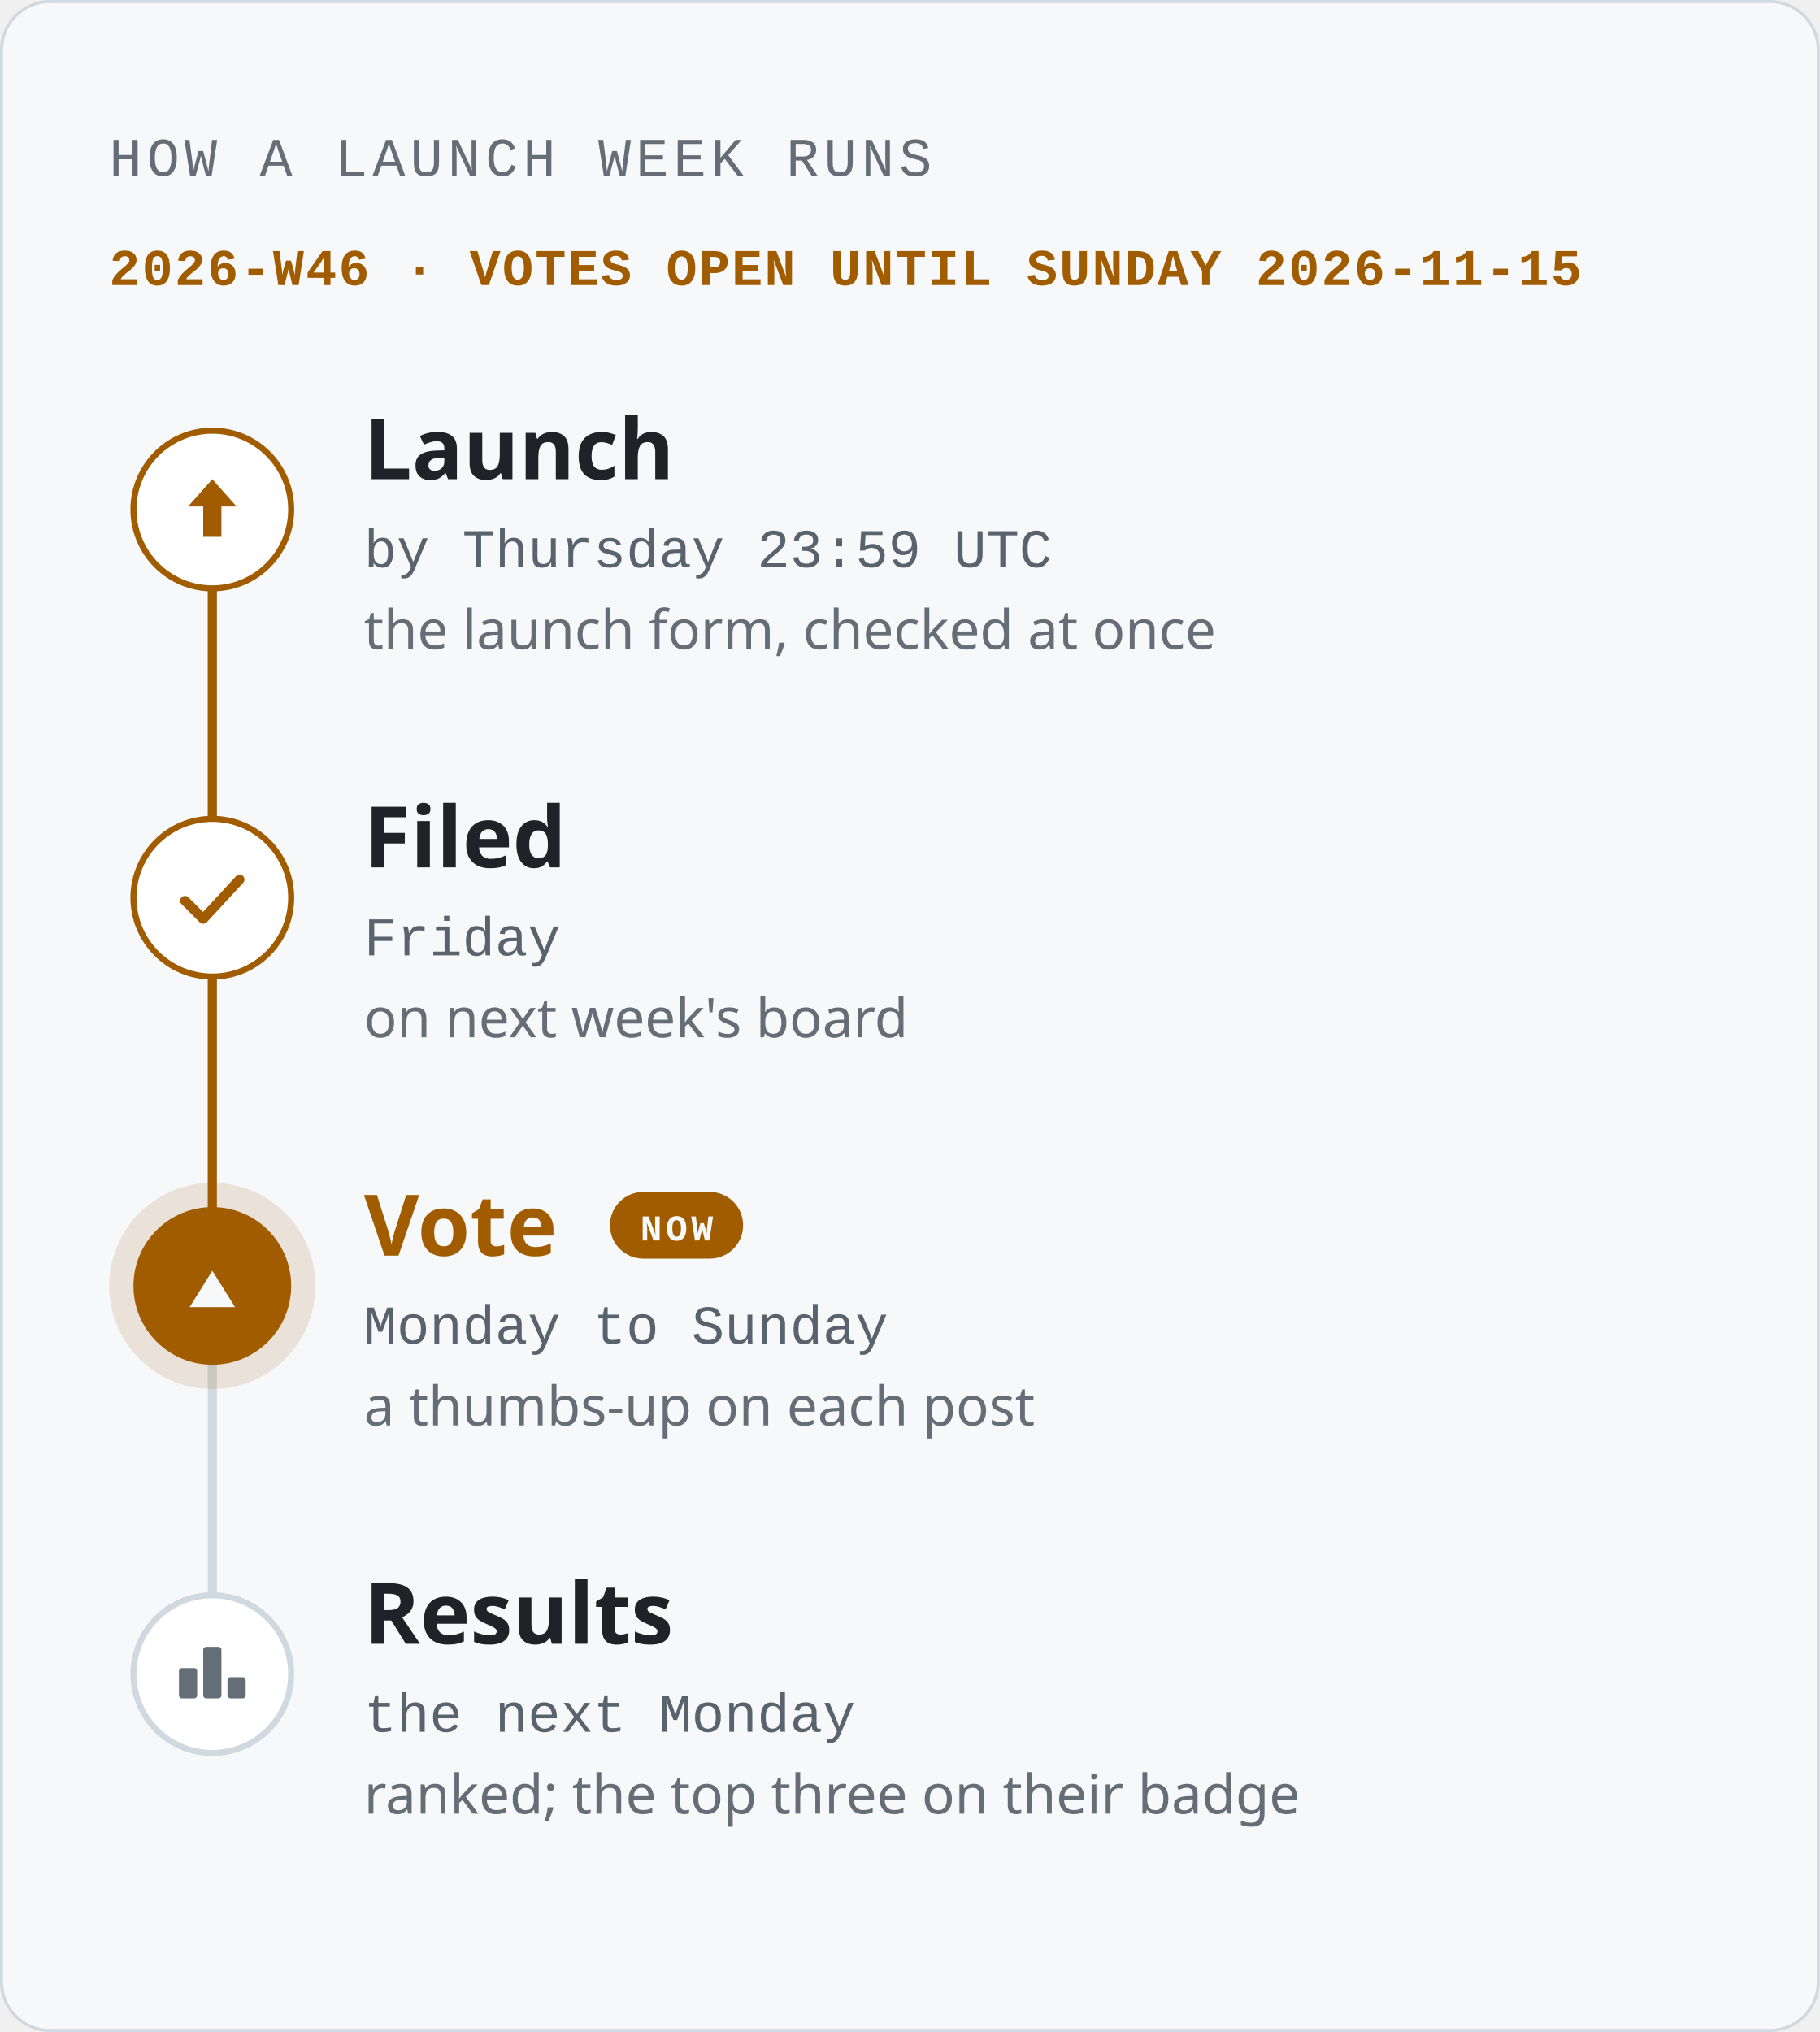
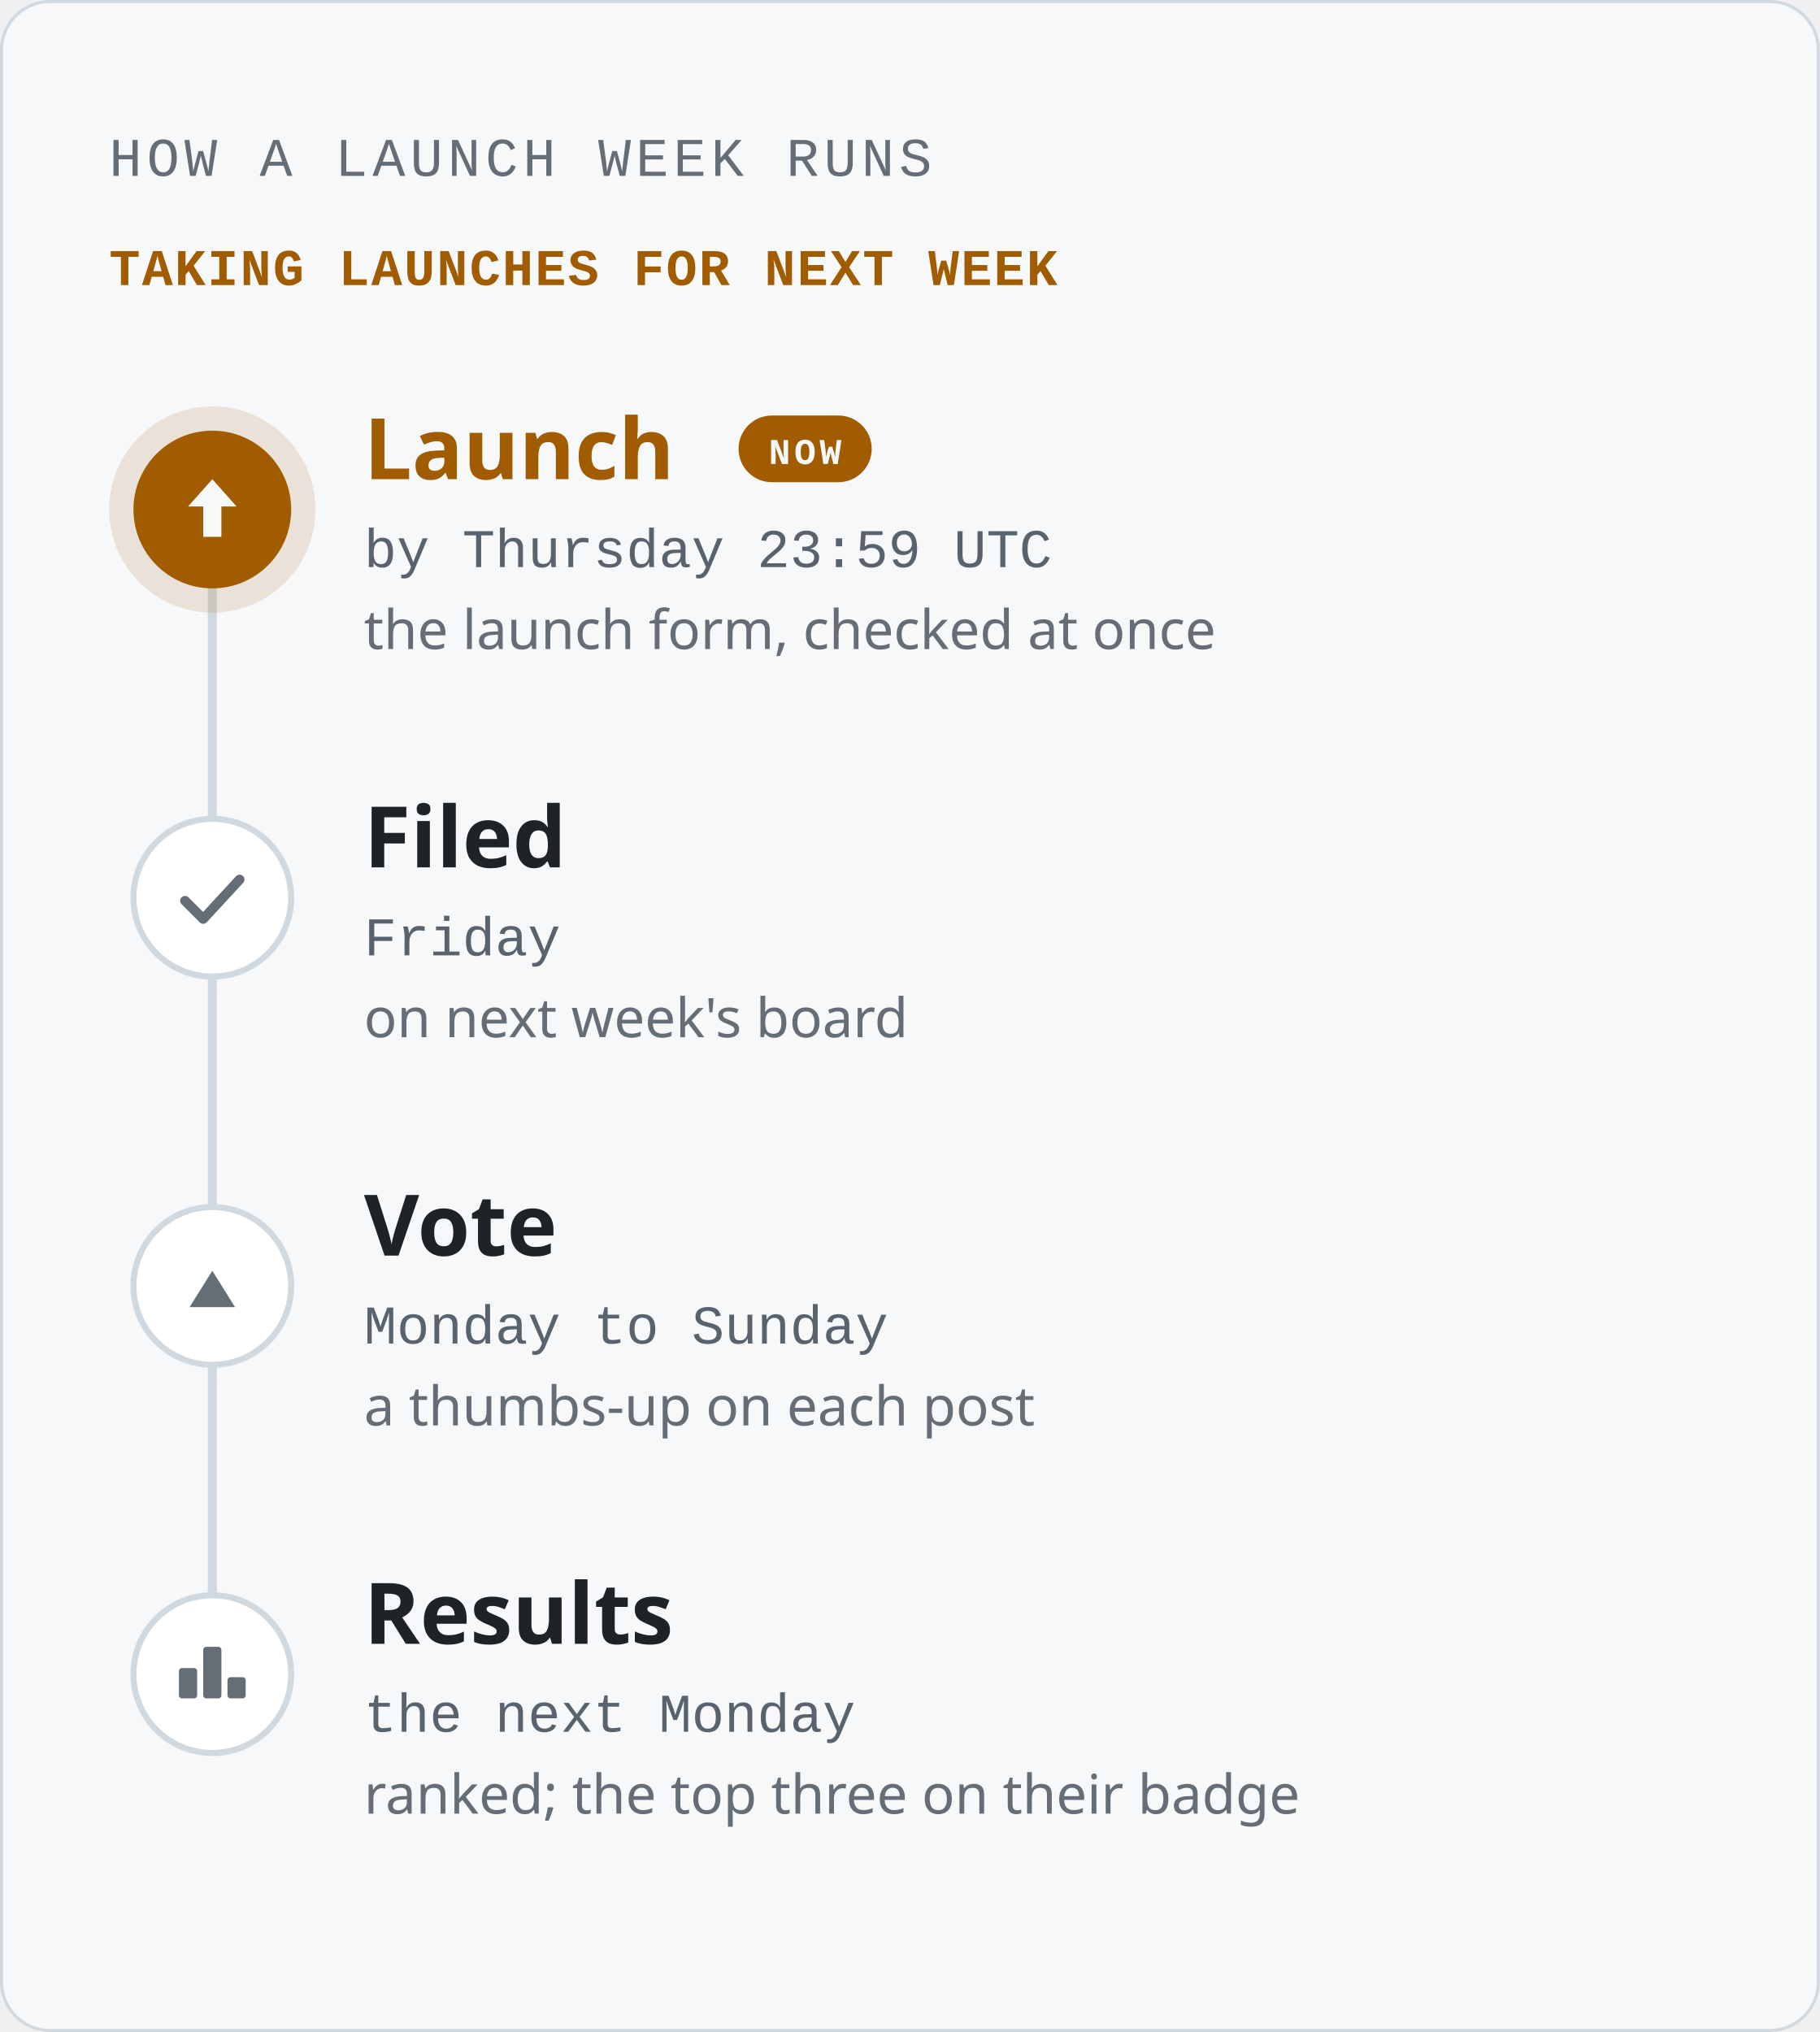
<svg xmlns="http://www.w3.org/2000/svg" width="600" height="670" viewBox="0 0 600 670" role="img" aria-labelledby="title description">
  <style>text{font-family:-apple-system,BlinkMacSystemFont,'Segoe UI','Noto Sans',Helvetica,Arial,'PingFang SC','Hiragino Sans GB','Microsoft YaHei','Noto Sans CJK SC',sans-serif;fill:#1f2328}.mono{font-family:ui-monospace,SFMono-Regular,'SF Mono',Menlo,Consolas,'Liberation Mono',monospace}.muted{fill:#59636e}.faint{fill:#656d76}.accent{fill:#a15c00}.inv{fill:#f6f8fa}</style>
  <rect x=".5" y=".5" width="599" height="669" rx="16" fill="#f6f8fa" stroke="#d1d9e0" />
  <text x="36" y="58" font-size="18" class="mono faint" letter-spacing="1.6">HOW A LAUNCH WEEK RUNS</text>
-   <text x="36" y="94" font-size="17" class="mono accent" font-weight="600" letter-spacing="0.6">2026-W46 · VOTES OPEN UNTIL SUNDAY 2026-11-15</text>
+   <text x="36" y="94" font-size="17" class="mono accent" font-weight="600" letter-spacing="0.6">TAKING LAUNCHES FOR NEXT WEEK</text>
  <path d="M70 168V552" stroke="#d1d9e0" stroke-width="3" stroke-linecap="round" />
-   <path d="M70 168V424" stroke="#a15c00" stroke-width="3" stroke-linecap="round" />
-   <circle cx="70" cy="168" r="26" fill="#ffffff" stroke="#a15c00" stroke-width="2" />
-   <path d="M70 158l8 9h-5v10h-6v-10h-5z" fill="#a15c00" />
-   <text x="120" y="158" font-size="28" font-weight="600">Launch</text>
+   <circle cx="70" cy="168" r="34" fill="#a15c00" fill-opacity=".14" />
+   <circle cx="70" cy="168" r="26" fill="#a15c00" />
+   <path d="M70 158l8 9h-5v10h-6v-10h-5z" fill="#f6f8fa" />
+   <text x="120" y="158" font-size="28" class="accent" font-weight="600">Launch</text>
+   <rect x="243.5" y="137" width="43.9" height="22" rx="11" fill="#a15c00" />
+   <text x="265.429" y="153" font-size="12" class="mono inv" font-weight="700" text-anchor="middle" letter-spacing="1.2">NOW</text>
  <text x="120" y="187" font-size="18" class="mono muted">by Thursday 23:59 UTC</text>
  <text x="120" y="214" font-size="18" class="faint">the launch form, checked at once</text>
-   <circle cx="70" cy="296" r="26" fill="#ffffff" stroke="#a15c00" stroke-width="2" />
-   <path d="M61 297l6 6l12 -13" fill="none" stroke="#a15c00" stroke-width="3.2" stroke-linecap="round" stroke-linejoin="round" />
+   <circle cx="70" cy="296" r="26" fill="#ffffff" stroke="#d1d9e0" stroke-width="2" />
+   <path d="M61 297l6 6l12 -13" fill="none" stroke="#656d76" stroke-width="3.2" stroke-linecap="round" stroke-linejoin="round" />
  <text x="120" y="286" font-size="28" font-weight="600">Filed</text>
  <text x="120" y="315" font-size="18" class="mono muted">Friday</text>
  <text x="120" y="342" font-size="18" class="faint">on next week's board</text>
-   <circle cx="70" cy="424" r="34" fill="#a15c00" fill-opacity=".14" />
-   <circle cx="70" cy="424" r="26" fill="#a15c00" />
-   <path d="M70 419.0l7.5 12.0h-15.0z" fill="#f6f8fa" />
-   <text x="120" y="414" font-size="28" class="accent" font-weight="600">Vote</text>
-   <rect x="201.1" y="393" width="43.9" height="22" rx="11" fill="#a15c00" />
-   <text x="223.093" y="409" font-size="12" class="mono inv" font-weight="700" text-anchor="middle" letter-spacing="1.2">NOW</text>
+   <circle cx="70" cy="424" r="26" fill="#ffffff" stroke="#d1d9e0" stroke-width="2" />
+   <path d="M70 419.0l7.5 12.0h-15.0z" fill="#656d76" />
+   <text x="120" y="414" font-size="28" font-weight="600">Vote</text>
  <text x="120" y="443" font-size="18" class="mono muted">Monday to Sunday</text>
  <text x="120" y="470" font-size="18" class="faint">a thumbs-up on each post</text>
  <circle cx="70" cy="552" r="26" fill="#ffffff" stroke="#d1d9e0" stroke-width="2" />
  <rect x="59" y="550" width="6" height="10" rx="1" fill="#656d76" />
  <rect x="67" y="543" width="6" height="17" rx="1" fill="#656d76" />
  <rect x="75" y="553" width="6" height="7" rx="1" fill="#656d76" />
  <text x="120" y="542" font-size="28" font-weight="600">Results</text>
  <text x="120" y="571" font-size="18" class="mono muted">the next Monday</text>
  <text x="120" y="598" font-size="18" class="faint">ranked; the top three on their badge</text>
</svg>
